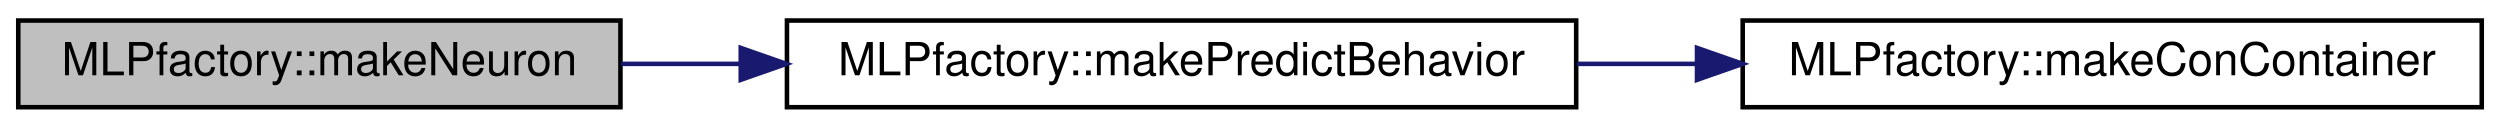
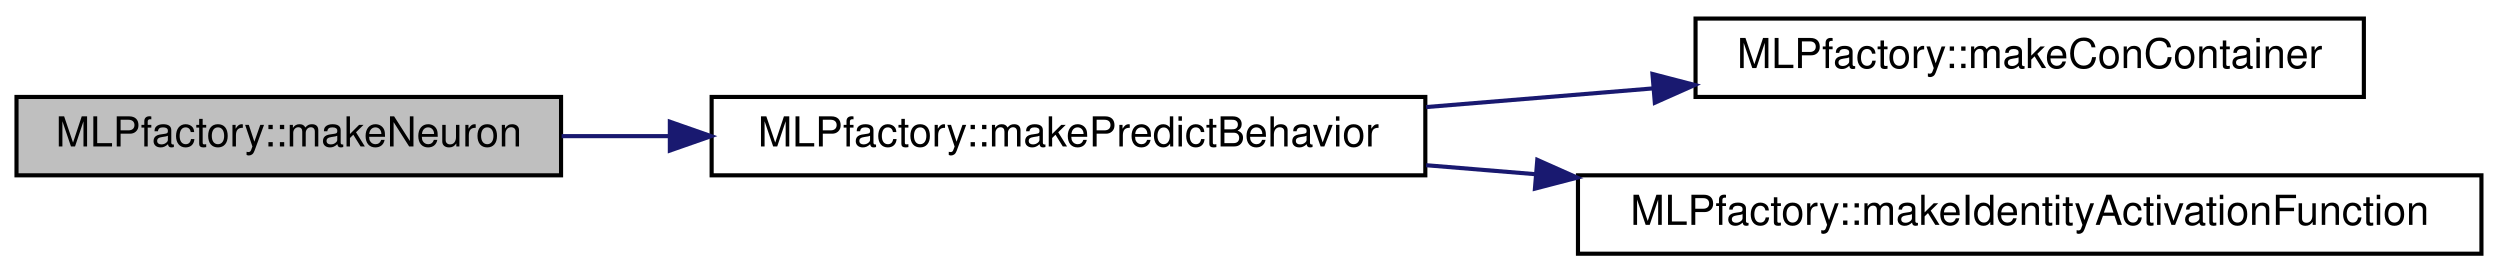
- <svg xmlns="http://www.w3.org/2000/svg" xmlns:xlink="http://www.w3.org/1999/xlink" width="548pt" height="28pt" viewBox="0.00 0.00 548.00 28.00">
-   <g id="graph1" class="graph" transform="scale(1 1) rotate(0) translate(4 24)">
-     <polygon fill="white" stroke="white" points="-4,5 -4,-24 545,-24 545,5 -4,5" />
+ <svg xmlns="http://www.w3.org/2000/svg" xmlns:xlink="http://www.w3.org/1999/xlink" width="606pt" height="66pt" viewBox="0.00 0.00 606.00 66.00">
+   <g id="graph1" class="graph" transform="scale(1 1) rotate(0) translate(4 62)">
+     <polygon fill="white" stroke="white" points="-4,5 -4,-62 603,-62 603,5 -4,5" />
    <g id="node1" class="node">
-       <polygon fill="#bfbfbf" stroke="black" points="0,-0.5 0,-19.5 132,-19.5 132,-0.5 0,-0.5" />
-       <text text-anchor="middle" x="66" y="-7.5" font-family="Helvetica,sans-Serif" font-size="10.00">MLPfactory::makeNeuron</text>
+       <polygon fill="#bfbfbf" stroke="black" points="0,-19.5 0,-38.5 132,-38.5 132,-19.5 0,-19.5" />
+       <text text-anchor="middle" x="66" y="-26.5" font-family="Helvetica,sans-Serif" font-size="10.00">MLPfactory::makeNeuron</text>
    </g>
    <g id="node3" class="node">
      <a xlink:href="class_m_l_pfactory.html#aba55f8dff50e23de43170ccbfffa4f89" target="_top" xlink:title="MLPfactory::makePredictBehavior">
-         <polygon fill="white" stroke="black" points="168.5,-0.5 168.5,-19.5 341.5,-19.5 341.5,-0.5 168.5,-0.5" />
-         <text text-anchor="middle" x="255" y="-7.5" font-family="Helvetica,sans-Serif" font-size="10.00">MLPfactory::makePredictBehavior</text>
+         <polygon fill="white" stroke="black" points="168.5,-19.5 168.5,-38.5 341.5,-38.5 341.5,-19.5 168.5,-19.5" />
+         <text text-anchor="middle" x="255" y="-26.5" font-family="Helvetica,sans-Serif" font-size="10.00">MLPfactory::makePredictBehavior</text>
      </a>
    </g>
    <g id="edge2" class="edge">
-       <path fill="none" stroke="midnightblue" d="M132.141,-10C140.642,-10 149.488,-10 158.36,-10" />
-       <polygon fill="midnightblue" stroke="midnightblue" points="158.371,-13.5 168.371,-10 158.371,-6.5 158.371,-13.5" />
+       <path fill="none" stroke="midnightblue" d="M132.141,-29C140.642,-29 149.488,-29 158.36,-29" />
+       <polygon fill="midnightblue" stroke="midnightblue" points="158.371,-32.5 168.371,-29 158.371,-25.5 158.371,-32.5" />
    </g>
    <g id="node5" class="node">
      <a xlink:href="class_m_l_pfactory.html#a69562b8fd06c60a2d5db66d8b0f10299" target="_top" xlink:title="MLPfactory::makeConContainer">
-         <polygon fill="white" stroke="black" points="378,-0.5 378,-19.5 540,-19.5 540,-0.5 378,-0.5" />
-         <text text-anchor="middle" x="459" y="-7.5" font-family="Helvetica,sans-Serif" font-size="10.00">MLPfactory::makeConContainer</text>
+         <polygon fill="white" stroke="black" points="407,-38.5 407,-57.5 569,-57.5 569,-38.5 407,-38.5" />
+         <text text-anchor="middle" x="488" y="-45.5" font-family="Helvetica,sans-Serif" font-size="10.00">MLPfactory::makeConContainer</text>
      </a>
    </g>
    <g id="edge4" class="edge">
-       <path fill="none" stroke="midnightblue" d="M341.666,-10C350.322,-10 359.132,-10 367.834,-10" />
-       <polygon fill="midnightblue" stroke="midnightblue" points="367.983,-13.5 377.983,-10 367.983,-6.5 367.983,-13.5" />
+       <path fill="none" stroke="midnightblue" d="M341.688,-36.048C359.671,-37.527 378.69,-39.091 396.832,-40.584" />
+       <polygon fill="midnightblue" stroke="midnightblue" points="396.556,-44.073 406.809,-41.404 397.129,-37.096 396.556,-44.073" />
+     </g>
+     <g id="node7" class="node">
+       <a xlink:href="class_m_l_pfactory.html#a2e0323210a1a086a8a646b060d4db1b3" target="_top" xlink:title="MLPfactory::makeIdentityActivationFunction">
+         <polygon fill="white" stroke="black" points="378.5,-0.5 378.5,-19.5 597.5,-19.5 597.5,-0.5 378.5,-0.5" />
+         <text text-anchor="middle" x="488" y="-7.5" font-family="Helvetica,sans-Serif" font-size="10.00">MLPfactory::makeIdentityActivationFunction</text>
+       </a>
+     </g>
+     <g id="edge6" class="edge">
+       <path fill="none" stroke="midnightblue" d="M341.688,-21.952C350.364,-21.238 359.28,-20.505 368.224,-19.77" />
+       <polygon fill="midnightblue" stroke="midnightblue" points="368.641,-23.247 378.32,-18.939 368.067,-16.271 368.641,-23.247" />
    </g>
  </g>
</svg>
